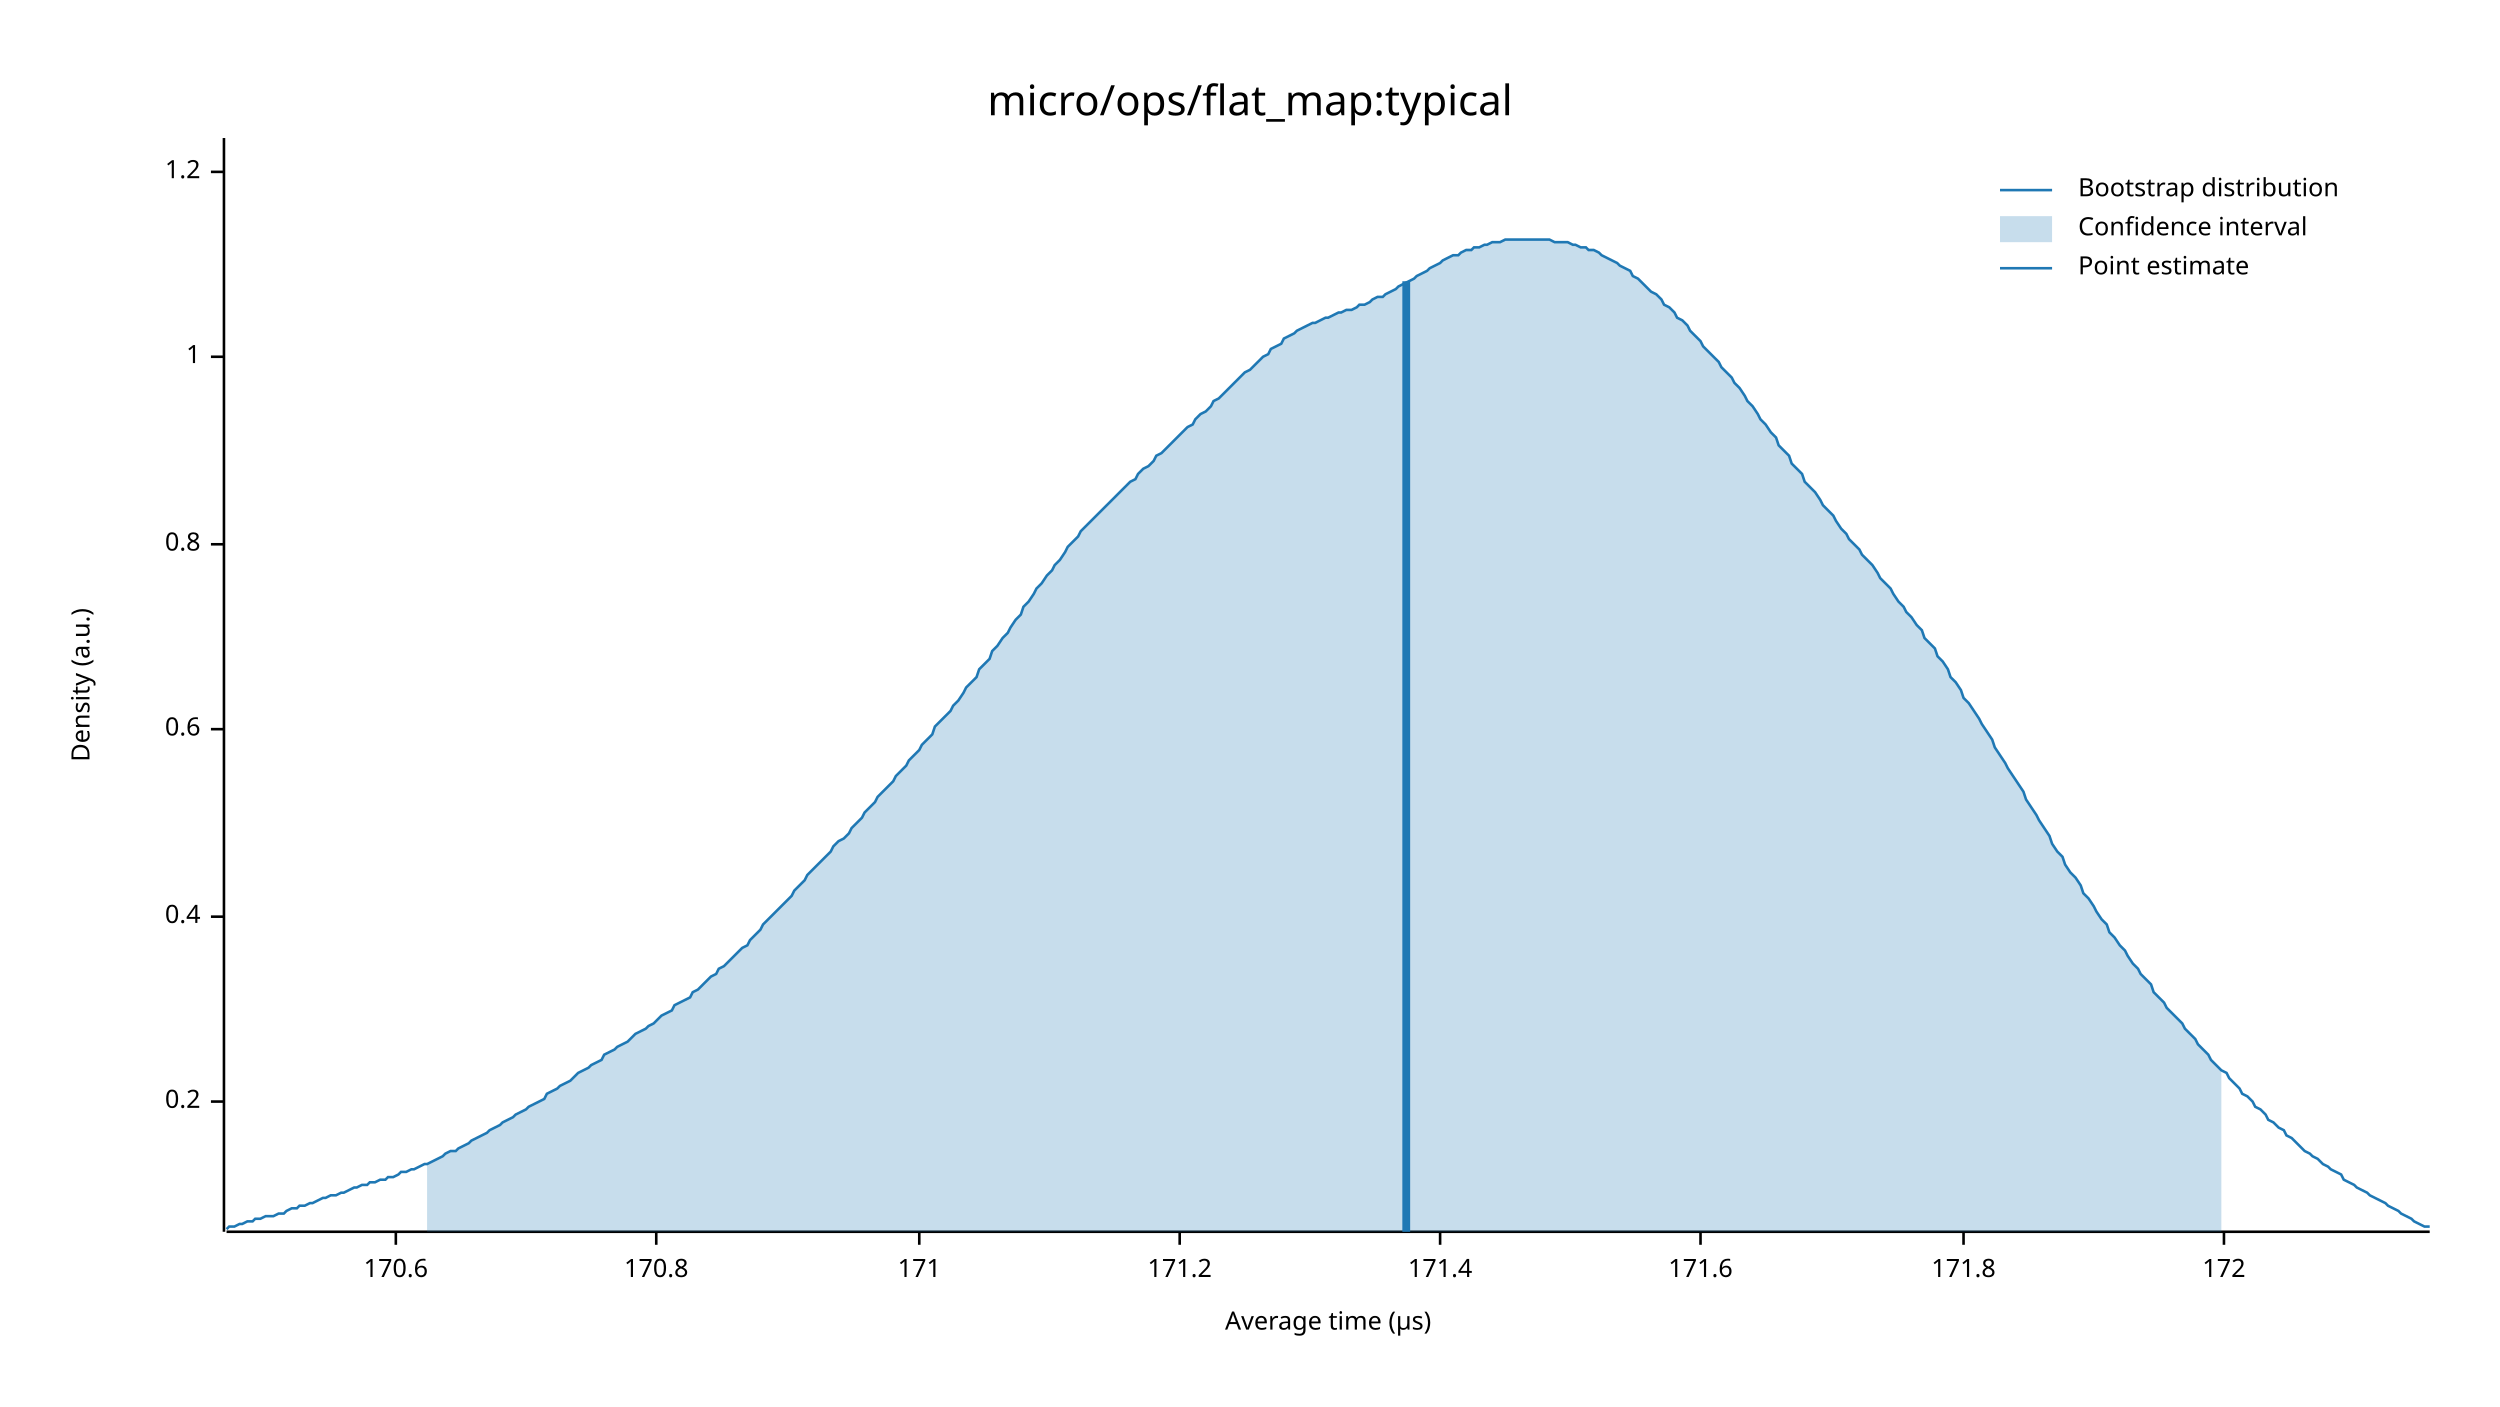
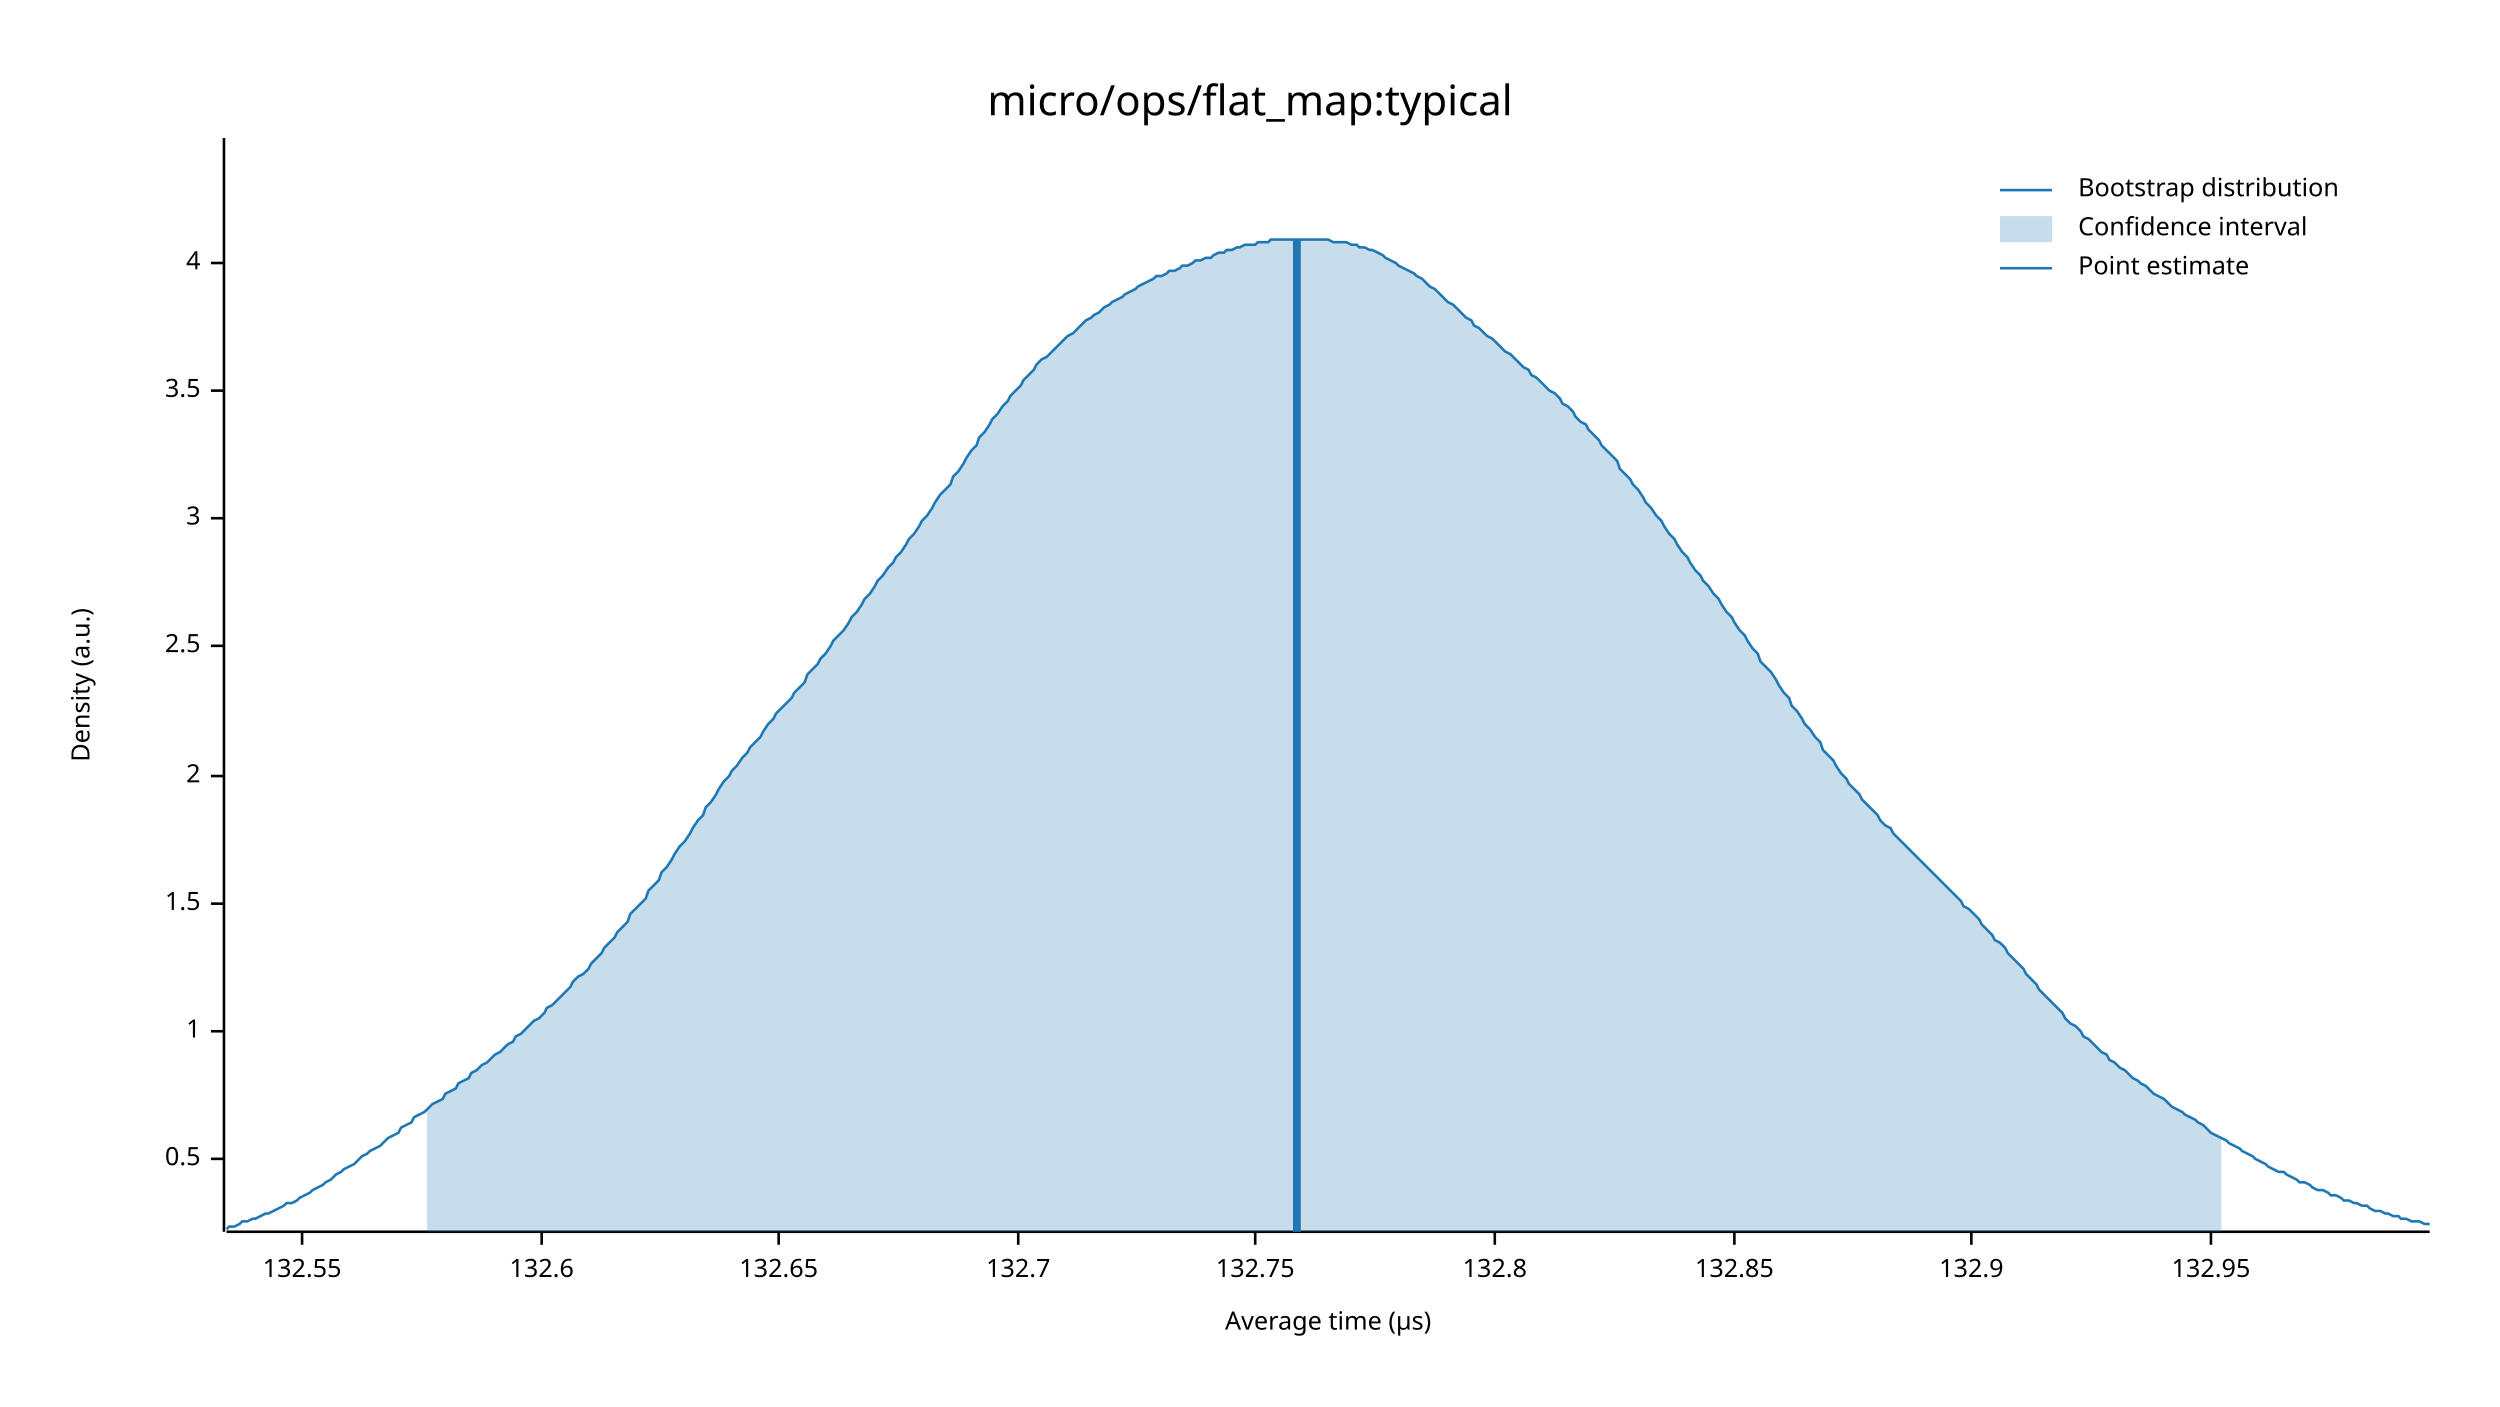
<svg xmlns="http://www.w3.org/2000/svg" width="960" height="540" viewBox="0 0 960 540">
  <text x="480" y="32" dy="0.76em" text-anchor="middle" font-family="sans-serif" font-size="16.129" opacity="1" fill="#000000">
micro/ops/flat_map:typical
</text>
  <text x="27" y="263" dy="0.76em" text-anchor="middle" font-family="sans-serif" font-size="9.677" opacity="1" fill="#000000" transform="rotate(270, 27, 263)">
Density (a.u.)
</text>
  <text x="510" y="513" dy="-0.5ex" text-anchor="middle" font-family="sans-serif" font-size="9.677" opacity="1" fill="#000000">
Average time (µs)
</text>
  <polyline fill="none" opacity="1" stroke="#000000" stroke-width="1" points="86,53 86,473 " />
-   <text x="77" y="423" dy="0.5ex" text-anchor="end" font-family="sans-serif" font-size="9.677" opacity="1" fill="#000000">
- 0.2
+   <text x="77" y="445" dy="0.5ex" text-anchor="end" font-family="sans-serif" font-size="9.677" opacity="1" fill="#000000">
+ 0.5
</text>
-   <polyline fill="none" opacity="1" stroke="#000000" stroke-width="1" points="81,423 86,423 " />
-   <text x="77" y="352" dy="0.5ex" text-anchor="end" font-family="sans-serif" font-size="9.677" opacity="1" fill="#000000">
- 0.4
- </text>
-   <polyline fill="none" opacity="1" stroke="#000000" stroke-width="1" points="81,352 86,352 " />
-   <text x="77" y="280" dy="0.5ex" text-anchor="end" font-family="sans-serif" font-size="9.677" opacity="1" fill="#000000">
- 0.6
- </text>
-   <polyline fill="none" opacity="1" stroke="#000000" stroke-width="1" points="81,280 86,280 " />
-   <text x="77" y="209" dy="0.5ex" text-anchor="end" font-family="sans-serif" font-size="9.677" opacity="1" fill="#000000">
- 0.8
- </text>
-   <polyline fill="none" opacity="1" stroke="#000000" stroke-width="1" points="81,209 86,209 " />
-   <text x="77" y="137" dy="0.5ex" text-anchor="end" font-family="sans-serif" font-size="9.677" opacity="1" fill="#000000">
+   <polyline fill="none" opacity="1" stroke="#000000" stroke-width="1" points="81,445 86,445 " />
+   <text x="77" y="396" dy="0.5ex" text-anchor="end" font-family="sans-serif" font-size="9.677" opacity="1" fill="#000000">
1
</text>
-   <polyline fill="none" opacity="1" stroke="#000000" stroke-width="1" points="81,137 86,137 " />
-   <text x="77" y="66" dy="0.5ex" text-anchor="end" font-family="sans-serif" font-size="9.677" opacity="1" fill="#000000">
- 1.2
+   <polyline fill="none" opacity="1" stroke="#000000" stroke-width="1" points="81,396 86,396 " />
+   <text x="77" y="347" dy="0.5ex" text-anchor="end" font-family="sans-serif" font-size="9.677" opacity="1" fill="#000000">
+ 1.5
</text>
-   <polyline fill="none" opacity="1" stroke="#000000" stroke-width="1" points="81,66 86,66 " />
+   <polyline fill="none" opacity="1" stroke="#000000" stroke-width="1" points="81,347 86,347 " />
+   <text x="77" y="298" dy="0.5ex" text-anchor="end" font-family="sans-serif" font-size="9.677" opacity="1" fill="#000000">
+ 2
+ </text>
+   <polyline fill="none" opacity="1" stroke="#000000" stroke-width="1" points="81,298 86,298 " />
+   <text x="77" y="248" dy="0.5ex" text-anchor="end" font-family="sans-serif" font-size="9.677" opacity="1" fill="#000000">
+ 2.5
+ </text>
+   <polyline fill="none" opacity="1" stroke="#000000" stroke-width="1" points="81,248 86,248 " />
+   <text x="77" y="199" dy="0.5ex" text-anchor="end" font-family="sans-serif" font-size="9.677" opacity="1" fill="#000000">
+ 3
+ </text>
+   <polyline fill="none" opacity="1" stroke="#000000" stroke-width="1" points="81,199 86,199 " />
+   <text x="77" y="150" dy="0.5ex" text-anchor="end" font-family="sans-serif" font-size="9.677" opacity="1" fill="#000000">
+ 3.5
+ </text>
+   <polyline fill="none" opacity="1" stroke="#000000" stroke-width="1" points="81,150 86,150 " />
+   <text x="77" y="101" dy="0.5ex" text-anchor="end" font-family="sans-serif" font-size="9.677" opacity="1" fill="#000000">
+ 4
+ </text>
+   <polyline fill="none" opacity="1" stroke="#000000" stroke-width="1" points="81,101 86,101 " />
  <polyline fill="none" opacity="1" stroke="#000000" stroke-width="1" points="87,473 933,473 " />
-   <text x="152" y="483" dy="0.76em" text-anchor="middle" font-family="sans-serif" font-size="9.677" opacity="1" fill="#000000">
- 170.6
+   <text x="116" y="483" dy="0.76em" text-anchor="middle" font-family="sans-serif" font-size="9.677" opacity="1" fill="#000000">
+ 132.55
</text>
-   <polyline fill="none" opacity="1" stroke="#000000" stroke-width="1" points="152,473 152,478 " />
-   <text x="252" y="483" dy="0.76em" text-anchor="middle" font-family="sans-serif" font-size="9.677" opacity="1" fill="#000000">
- 170.8
+   <polyline fill="none" opacity="1" stroke="#000000" stroke-width="1" points="116,473 116,478 " />
+   <text x="208" y="483" dy="0.76em" text-anchor="middle" font-family="sans-serif" font-size="9.677" opacity="1" fill="#000000">
+ 132.6
</text>
-   <polyline fill="none" opacity="1" stroke="#000000" stroke-width="1" points="252,473 252,478 " />
-   <text x="353" y="483" dy="0.76em" text-anchor="middle" font-family="sans-serif" font-size="9.677" opacity="1" fill="#000000">
- 171
+   <polyline fill="none" opacity="1" stroke="#000000" stroke-width="1" points="208,473 208,478 " />
+   <text x="299" y="483" dy="0.76em" text-anchor="middle" font-family="sans-serif" font-size="9.677" opacity="1" fill="#000000">
+ 132.65
</text>
-   <polyline fill="none" opacity="1" stroke="#000000" stroke-width="1" points="353,473 353,478 " />
-   <text x="453" y="483" dy="0.76em" text-anchor="middle" font-family="sans-serif" font-size="9.677" opacity="1" fill="#000000">
- 171.2
+   <polyline fill="none" opacity="1" stroke="#000000" stroke-width="1" points="299,473 299,478 " />
+   <text x="391" y="483" dy="0.76em" text-anchor="middle" font-family="sans-serif" font-size="9.677" opacity="1" fill="#000000">
+ 132.7
</text>
-   <polyline fill="none" opacity="1" stroke="#000000" stroke-width="1" points="453,473 453,478 " />
-   <text x="553" y="483" dy="0.76em" text-anchor="middle" font-family="sans-serif" font-size="9.677" opacity="1" fill="#000000">
- 171.4
+   <polyline fill="none" opacity="1" stroke="#000000" stroke-width="1" points="391,473 391,478 " />
+   <text x="482" y="483" dy="0.76em" text-anchor="middle" font-family="sans-serif" font-size="9.677" opacity="1" fill="#000000">
+ 132.75
</text>
-   <polyline fill="none" opacity="1" stroke="#000000" stroke-width="1" points="553,473 553,478 " />
-   <text x="653" y="483" dy="0.76em" text-anchor="middle" font-family="sans-serif" font-size="9.677" opacity="1" fill="#000000">
- 171.6
+   <polyline fill="none" opacity="1" stroke="#000000" stroke-width="1" points="482,473 482,478 " />
+   <text x="574" y="483" dy="0.76em" text-anchor="middle" font-family="sans-serif" font-size="9.677" opacity="1" fill="#000000">
+ 132.8
</text>
-   <polyline fill="none" opacity="1" stroke="#000000" stroke-width="1" points="653,473 653,478 " />
-   <text x="754" y="483" dy="0.76em" text-anchor="middle" font-family="sans-serif" font-size="9.677" opacity="1" fill="#000000">
- 171.8
+   <polyline fill="none" opacity="1" stroke="#000000" stroke-width="1" points="574,473 574,478 " />
+   <text x="666" y="483" dy="0.76em" text-anchor="middle" font-family="sans-serif" font-size="9.677" opacity="1" fill="#000000">
+ 132.85
</text>
-   <polyline fill="none" opacity="1" stroke="#000000" stroke-width="1" points="754,473 754,478 " />
-   <text x="854" y="483" dy="0.76em" text-anchor="middle" font-family="sans-serif" font-size="9.677" opacity="1" fill="#000000">
- 172
+   <polyline fill="none" opacity="1" stroke="#000000" stroke-width="1" points="666,473 666,478 " />
+   <text x="757" y="483" dy="0.76em" text-anchor="middle" font-family="sans-serif" font-size="9.677" opacity="1" fill="#000000">
+ 132.9
</text>
-   <polyline fill="none" opacity="1" stroke="#000000" stroke-width="1" points="854,473 854,478 " />
-   <polyline fill="none" opacity="1" stroke="#1F78B4" stroke-width="1" points="87,472 88,471 90,471 92,470 93,470 95,469 97,469 98,468 100,468 102,467 103,467 105,467 107,466 109,466 110,465 112,464 114,464 115,463 117,463 119,462 120,462 122,461 124,460 125,460 127,459 129,459 131,458 132,458 134,457 136,456 137,456 139,455 141,455 142,454 144,454 146,453 148,453 149,452 151,452 153,451 154,450 156,450 158,449 159,449 161,448 163,447 164,447 166,446 168,445 170,444 171,443 173,442 175,442 176,441 178,440 180,439 181,438 183,437 185,436 187,435 188,434 190,433 192,432 193,431 195,430 197,429 198,428 200,427 202,426 203,425 205,424 207,423 209,422 210,420 212,419 214,418 215,417 217,416 219,415 220,414 222,412 224,411 226,410 227,409 229,408 231,407 232,405 234,404 236,403 237,402 239,401 241,400 242,399 244,397 246,396 248,395 249,394 251,393 253,391 254,390 256,389 258,388 259,386 261,385 263,384 265,383 266,381 268,380 270,378 271,377 273,375 275,374 276,372 278,371 280,369 281,368 283,366 285,364 287,363 288,361 290,359 292,357 293,355 295,353 297,351 298,350 300,348 302,346 304,344 305,342 307,340 309,338 310,336 312,334 314,332 315,331 317,329 319,327 320,325 322,323 324,322 326,320 327,318 329,316 331,314 332,312 334,310 336,308 337,306 339,304 341,302 343,300 344,298 346,296 348,294 349,292 351,290 353,288 354,286 356,284 358,282 359,279 361,277 363,275 365,273 366,271 368,269 370,266 371,264 373,262 375,260 376,257 378,255 380,253 381,250 383,248 385,245 387,243 388,241 390,238 392,236 393,233 395,231 397,228 398,226 400,224 402,221 404,219 405,217 407,215 409,212 410,210 412,208 414,206 415,204 417,202 419,200 420,199 422,197 424,195 426,193 427,192 429,190 431,188 432,187 434,185 436,184 437,182 439,180 441,179 443,177 444,175 446,174 448,172 449,171 451,169 453,167 454,166 456,164 458,163 459,161 461,159 463,158 465,156 466,154 468,153 470,151 471,150 473,148 475,146 476,145 478,143 480,142 482,140 483,139 485,137 487,136 488,134 490,133 492,132 493,130 495,129 497,128 498,127 500,126 502,125 504,124 505,124 507,123 509,122 510,122 512,121 514,120 515,120 517,119 519,119 521,118 522,117 524,117 526,116 527,115 529,114 531,114 532,113 534,112 536,111 537,110 539,109 541,108 543,107 544,106 546,105 548,104 549,103 551,102 553,101 554,100 556,99 558,98 560,98 561,97 563,96 565,96 566,95 568,95 570,94 571,94 573,93 575,93 576,93 578,92 580,92 582,92 583,92 585,92 587,92 588,92 590,92 592,92 593,92 595,92 597,93 599,93 600,93 602,93 604,94 605,94 607,95 609,95 610,96 612,96 614,97 615,98 617,99 619,100 621,101 622,102 624,103 626,104 627,106 629,107 631,109 632,110 634,112 636,113 638,115 639,117 641,118 643,120 644,122 646,123 648,125 649,127 651,129 653,131 654,133 656,135 658,137 660,139 661,141 663,143 665,145 666,147 668,149 670,152 671,154 673,156 675,159 676,161 678,163 680,166 682,168 683,171 685,173 687,175 688,178 690,180 692,182 693,185 695,187 697,189 699,192 700,194 702,196 704,198 705,200 707,203 709,205 710,207 712,209 714,211 715,213 717,215 719,217 721,220 722,222 724,224 726,226 727,228 729,231 731,233 732,235 734,237 736,240 738,242 739,245 741,247 743,249 744,252 746,254 748,257 749,260 751,262 753,265 754,268 756,270 758,273 760,276 761,278 763,281 765,284 766,287 768,290 770,293 771,295 773,298 775,301 777,304 778,307 780,310 782,313 783,315 785,318 787,321 788,324 790,327 792,329 793,332 795,335 797,337 799,340 800,343 802,345 804,348 805,350 807,353 809,355 810,358 812,360 814,363 816,365 817,367 819,370 821,372 822,374 824,376 826,378 827,381 829,383 831,385 832,387 834,389 836,391 838,393 839,395 841,397 843,399 844,401 846,403 848,405 849,407 851,409 853,411 855,412 856,414 858,416 860,418 861,420 863,421 865,423 866,425 868,426 870,428 871,430 873,431 875,433 877,434 878,436 880,437 882,439 883,440 885,442 887,443 888,444 890,445 892,447 894,448 895,449 897,450 899,451 900,453 902,454 904,455 905,456 907,457 909,458 910,459 912,460 914,461 916,462 917,463 919,464 921,465 922,466 924,467 926,468 927,469 929,470 931,471 933,471 " />
-   <polygon opacity="0.25" fill="#1F78B4" points="164,447 166,446 168,445 170,444 171,443 173,442 175,442 176,441 178,440 180,439 181,438 183,437 185,436 187,435 188,434 190,433 192,432 193,431 195,430 197,429 198,428 200,427 202,426 203,425 205,424 207,423 209,422 210,420 212,419 214,418 215,417 217,416 219,415 220,414 222,412 224,411 226,410 227,409 229,408 231,407 232,405 234,404 236,403 237,402 239,401 241,400 242,399 244,397 246,396 248,395 249,394 251,393 253,391 254,390 256,389 258,388 259,386 261,385 263,384 265,383 266,381 268,380 270,378 271,377 273,375 275,374 276,372 278,371 280,369 281,368 283,366 285,364 287,363 288,361 290,359 292,357 293,355 295,353 297,351 298,350 300,348 302,346 304,344 305,342 307,340 309,338 310,336 312,334 314,332 315,331 317,329 319,327 320,325 322,323 324,322 326,320 327,318 329,316 331,314 332,312 334,310 336,308 337,306 339,304 341,302 343,300 344,298 346,296 348,294 349,292 351,290 353,288 354,286 356,284 358,282 359,279 361,277 363,275 365,273 366,271 368,269 370,266 371,264 373,262 375,260 376,257 378,255 380,253 381,250 383,248 385,245 387,243 388,241 390,238 392,236 393,233 395,231 397,228 398,226 400,224 402,221 404,219 405,217 407,215 409,212 410,210 412,208 414,206 415,204 417,202 419,200 420,199 422,197 424,195 426,193 427,192 429,190 431,188 432,187 434,185 436,184 437,182 439,180 441,179 443,177 444,175 446,174 448,172 449,171 451,169 453,167 454,166 456,164 458,163 459,161 461,159 463,158 465,156 466,154 468,153 470,151 471,150 473,148 475,146 476,145 478,143 480,142 482,140 483,139 485,137 487,136 488,134 490,133 492,132 493,130 495,129 497,128 498,127 500,126 502,125 504,124 505,124 507,123 509,122 510,122 512,121 514,120 515,120 517,119 519,119 521,118 522,117 524,117 526,116 527,115 529,114 531,114 532,113 534,112 536,111 537,110 539,109 541,108 543,107 544,106 546,105 548,104 549,103 551,102 553,101 554,100 556,99 558,98 560,98 561,97 563,96 565,96 566,95 568,95 570,94 571,94 573,93 575,93 576,93 578,92 580,92 582,92 583,92 585,92 587,92 588,92 590,92 592,92 593,92 595,92 597,93 599,93 600,93 602,93 604,94 605,94 607,95 609,95 610,96 612,96 614,97 615,98 617,99 619,100 621,101 622,102 624,103 626,104 627,106 629,107 631,109 632,110 634,112 636,113 638,115 639,117 641,118 643,120 644,122 646,123 648,125 649,127 651,129 653,131 654,133 656,135 658,137 660,139 661,141 663,143 665,145 666,147 668,149 670,152 671,154 673,156 675,159 676,161 678,163 680,166 682,168 683,171 685,173 687,175 688,178 690,180 692,182 693,185 695,187 697,189 699,192 700,194 702,196 704,198 705,200 707,203 709,205 710,207 712,209 714,211 715,213 717,215 719,217 721,220 722,222 724,224 726,226 727,228 729,231 731,233 732,235 734,237 736,240 738,242 739,245 741,247 743,249 744,252 746,254 748,257 749,260 751,262 753,265 754,268 756,270 758,273 760,276 761,278 763,281 765,284 766,287 768,290 770,293 771,295 773,298 775,301 777,304 778,307 780,310 782,313 783,315 785,318 787,321 788,324 790,327 792,329 793,332 795,335 797,337 799,340 800,343 802,345 804,348 805,350 807,353 809,355 810,358 812,360 814,363 816,365 817,367 819,370 821,372 822,374 824,376 826,378 827,381 829,383 831,385 832,387 834,389 836,391 838,393 839,395 841,397 843,399 844,401 846,403 848,405 849,407 851,409 853,411 853,473 164,473 " />
-   <polyline fill="none" opacity="1" stroke="#1F78B4" stroke-width="3" points="540,473 540,108 " />
+   <polyline fill="none" opacity="1" stroke="#000000" stroke-width="1" points="757,473 757,478 " />
+   <text x="849" y="483" dy="0.76em" text-anchor="middle" font-family="sans-serif" font-size="9.677" opacity="1" fill="#000000">
+ 132.95
+ </text>
+   <polyline fill="none" opacity="1" stroke="#000000" stroke-width="1" points="849,473 849,478 " />
+   <polyline fill="none" opacity="1" stroke="#1F78B4" stroke-width="1" points="87,472 88,471 90,471 92,470 93,469 95,469 97,468 98,468 100,467 102,466 103,466 105,465 107,464 109,463 110,462 112,462 114,461 115,460 117,459 119,458 120,457 122,456 124,455 125,454 127,453 129,451 131,450 132,449 134,448 136,447 137,446 139,444 141,443 142,442 144,441 146,440 148,438 149,437 151,436 153,435 154,433 156,432 158,431 159,429 161,428 163,427 164,426 166,424 168,423 170,422 171,420 173,419 175,418 176,416 178,415 180,414 181,412 183,411 185,409 187,408 188,407 190,405 192,404 193,403 195,401 197,400 198,398 200,397 202,395 203,394 205,392 207,391 209,389 210,387 212,386 214,384 215,383 217,381 219,379 220,377 222,375 224,374 226,372 227,370 229,368 231,366 232,364 234,362 236,360 237,358 239,356 241,354 242,351 244,349 246,347 248,345 249,342 251,340 253,338 254,335 256,333 258,330 259,328 261,325 263,323 265,320 266,318 268,315 270,313 271,310 273,308 275,305 276,303 278,300 280,298 281,296 283,294 285,291 287,289 288,287 290,285 292,283 293,281 295,278 297,276 298,274 300,272 302,270 304,268 305,266 307,264 309,262 310,259 312,257 314,255 315,253 317,251 319,248 320,246 322,244 324,242 326,239 327,237 329,235 331,232 332,230 334,228 336,225 337,223 339,221 341,218 343,216 344,214 346,212 348,209 349,207 351,205 353,202 354,200 356,198 358,195 359,193 361,190 363,188 365,186 366,183 368,181 370,178 371,176 373,173 375,171 376,168 378,166 380,163 381,161 383,159 385,156 387,154 388,152 390,150 392,148 393,146 395,144 397,142 398,140 400,138 402,137 404,135 405,134 407,132 409,130 410,129 412,128 414,126 415,125 417,123 419,122 420,121 422,120 424,118 426,117 427,116 429,115 431,114 432,113 434,112 436,111 437,110 439,109 441,108 443,107 444,106 446,106 448,105 449,104 451,104 453,103 454,102 456,102 458,101 459,100 461,100 463,99 465,99 466,98 468,97 470,97 471,96 473,96 475,95 476,95 478,94 480,94 482,94 483,93 485,93 487,93 488,92 490,92 492,92 493,92 495,92 497,92 498,92 500,92 502,92 504,92 505,92 507,92 509,92 510,92 512,93 514,93 515,93 517,93 519,94 521,94 522,95 524,95 526,96 527,96 529,97 531,98 532,99 534,100 536,101 537,102 539,103 541,104 543,105 544,106 546,107 548,109 549,110 551,111 553,113 554,114 556,116 558,117 560,119 561,120 563,122 565,123 566,125 568,126 570,128 571,129 573,130 575,132 576,133 578,135 580,136 582,138 583,139 585,141 587,142 588,144 590,145 592,147 593,148 595,150 597,151 599,153 600,155 602,156 604,158 605,160 607,162 609,163 610,165 612,167 614,169 615,171 617,173 619,175 621,177 622,180 624,182 626,184 627,186 629,188 631,191 632,193 634,195 636,198 638,200 639,202 641,205 643,207 644,209 646,212 648,214 649,216 651,219 653,221 654,223 656,225 658,228 660,230 661,232 663,235 665,237 666,239 668,242 670,244 671,246 673,249 675,251 676,254 678,256 680,258 682,261 683,263 685,266 687,268 688,271 690,273 692,276 693,278 695,280 697,283 699,285 700,288 702,290 704,292 705,294 707,297 709,299 710,301 712,303 714,305 715,307 717,309 719,311 721,313 722,315 724,317 726,318 727,320 729,322 731,324 732,325 734,327 736,329 738,331 739,332 741,334 743,336 744,337 746,339 748,341 749,342 751,344 753,346 754,348 756,349 758,351 760,353 761,355 763,357 765,359 766,361 768,362 770,364 771,366 773,368 775,370 777,372 778,374 780,376 782,378 783,380 785,382 787,384 788,385 790,387 792,389 793,391 795,393 797,394 799,396 800,398 802,399 804,401 805,402 807,404 809,405 810,407 812,408 814,410 816,411 817,412 819,414 821,415 822,416 824,417 826,419 827,420 829,421 831,422 832,423 834,425 836,426 838,427 839,428 841,429 843,430 844,431 846,432 848,434 849,435 851,436 853,437 855,438 856,439 858,440 860,441 861,442 863,443 865,444 866,445 868,446 870,447 871,448 873,449 875,450 877,450 878,451 880,452 882,453 883,454 885,454 887,455 888,456 890,457 892,457 894,458 895,459 897,459 899,460 900,461 902,461 904,462 905,462 907,463 909,463 910,464 912,465 914,465 916,466 917,466 919,467 921,467 922,468 924,468 926,469 927,469 929,469 931,470 933,470 " />
+   <polygon opacity="0.25" fill="#1F78B4" points="164,426 166,424 168,423 170,422 171,420 173,419 175,418 176,416 178,415 180,414 181,412 183,411 185,409 187,408 188,407 190,405 192,404 193,403 195,401 197,400 198,398 200,397 202,395 203,394 205,392 207,391 209,389 210,387 212,386 214,384 215,383 217,381 219,379 220,377 222,375 224,374 226,372 227,370 229,368 231,366 232,364 234,362 236,360 237,358 239,356 241,354 242,351 244,349 246,347 248,345 249,342 251,340 253,338 254,335 256,333 258,330 259,328 261,325 263,323 265,320 266,318 268,315 270,313 271,310 273,308 275,305 276,303 278,300 280,298 281,296 283,294 285,291 287,289 288,287 290,285 292,283 293,281 295,278 297,276 298,274 300,272 302,270 304,268 305,266 307,264 309,262 310,259 312,257 314,255 315,253 317,251 319,248 320,246 322,244 324,242 326,239 327,237 329,235 331,232 332,230 334,228 336,225 337,223 339,221 341,218 343,216 344,214 346,212 348,209 349,207 351,205 353,202 354,200 356,198 358,195 359,193 361,190 363,188 365,186 366,183 368,181 370,178 371,176 373,173 375,171 376,168 378,166 380,163 381,161 383,159 385,156 387,154 388,152 390,150 392,148 393,146 395,144 397,142 398,140 400,138 402,137 404,135 405,134 407,132 409,130 410,129 412,128 414,126 415,125 417,123 419,122 420,121 422,120 424,118 426,117 427,116 429,115 431,114 432,113 434,112 436,111 437,110 439,109 441,108 443,107 444,106 446,106 448,105 449,104 451,104 453,103 454,102 456,102 458,101 459,100 461,100 463,99 465,99 466,98 468,97 470,97 471,96 473,96 475,95 476,95 478,94 480,94 482,94 483,93 485,93 487,93 488,92 490,92 492,92 493,92 495,92 497,92 498,92 500,92 502,92 504,92 505,92 507,92 509,92 510,92 512,93 514,93 515,93 517,93 519,94 521,94 522,95 524,95 526,96 527,96 529,97 531,98 532,99 534,100 536,101 537,102 539,103 541,104 543,105 544,106 546,107 548,109 549,110 551,111 553,113 554,114 556,116 558,117 560,119 561,120 563,122 565,123 566,125 568,126 570,128 571,129 573,130 575,132 576,133 578,135 580,136 582,138 583,139 585,141 587,142 588,144 590,145 592,147 593,148 595,150 597,151 599,153 600,155 602,156 604,158 605,160 607,162 609,163 610,165 612,167 614,169 615,171 617,173 619,175 621,177 622,180 624,182 626,184 627,186 629,188 631,191 632,193 634,195 636,198 638,200 639,202 641,205 643,207 644,209 646,212 648,214 649,216 651,219 653,221 654,223 656,225 658,228 660,230 661,232 663,235 665,237 666,239 668,242 670,244 671,246 673,249 675,251 676,254 678,256 680,258 682,261 683,263 685,266 687,268 688,271 690,273 692,276 693,278 695,280 697,283 699,285 700,288 702,290 704,292 705,294 707,297 709,299 710,301 712,303 714,305 715,307 717,309 719,311 721,313 722,315 724,317 726,318 727,320 729,322 731,324 732,325 734,327 736,329 738,331 739,332 741,334 743,336 744,337 746,339 748,341 749,342 751,344 753,346 754,348 756,349 758,351 760,353 761,355 763,357 765,359 766,361 768,362 770,364 771,366 773,368 775,370 777,372 778,374 780,376 782,378 783,380 785,382 787,384 788,385 790,387 792,389 793,391 795,393 797,394 799,396 800,398 802,399 804,401 805,402 807,404 809,405 810,407 812,408 814,410 816,411 817,412 819,414 821,415 822,416 824,417 826,419 827,420 829,421 831,422 832,423 834,425 836,426 838,427 839,428 841,429 843,430 844,431 846,432 848,434 849,435 851,436 853,437 853,473 164,473 " />
+   <polyline fill="none" opacity="1" stroke="#1F78B4" stroke-width="3" points="498,473 498,92 " />
  <text x="798" y="68" dy="0.76em" text-anchor="start" font-family="sans-serif" font-size="9.677" opacity="1" fill="#000000">
Bootstrap distribution
</text>
  <text x="798" y="83" dy="0.76em" text-anchor="start" font-family="sans-serif" font-size="9.677" opacity="1" fill="#000000">
Confidence interval
</text>
  <text x="798" y="98" dy="0.76em" text-anchor="start" font-family="sans-serif" font-size="9.677" opacity="1" fill="#000000">
Point estimate
</text>
  <polyline fill="none" opacity="1" stroke="#1F78B4" stroke-width="1" points="768,73 788,73 " />
  <rect x="768" y="83" width="20" height="10" opacity="0.25" fill="#1F78B4" stroke="none" />
  <polyline fill="none" opacity="1" stroke="#1F78B4" stroke-width="1" points="768,103 788,103 " />
</svg>
